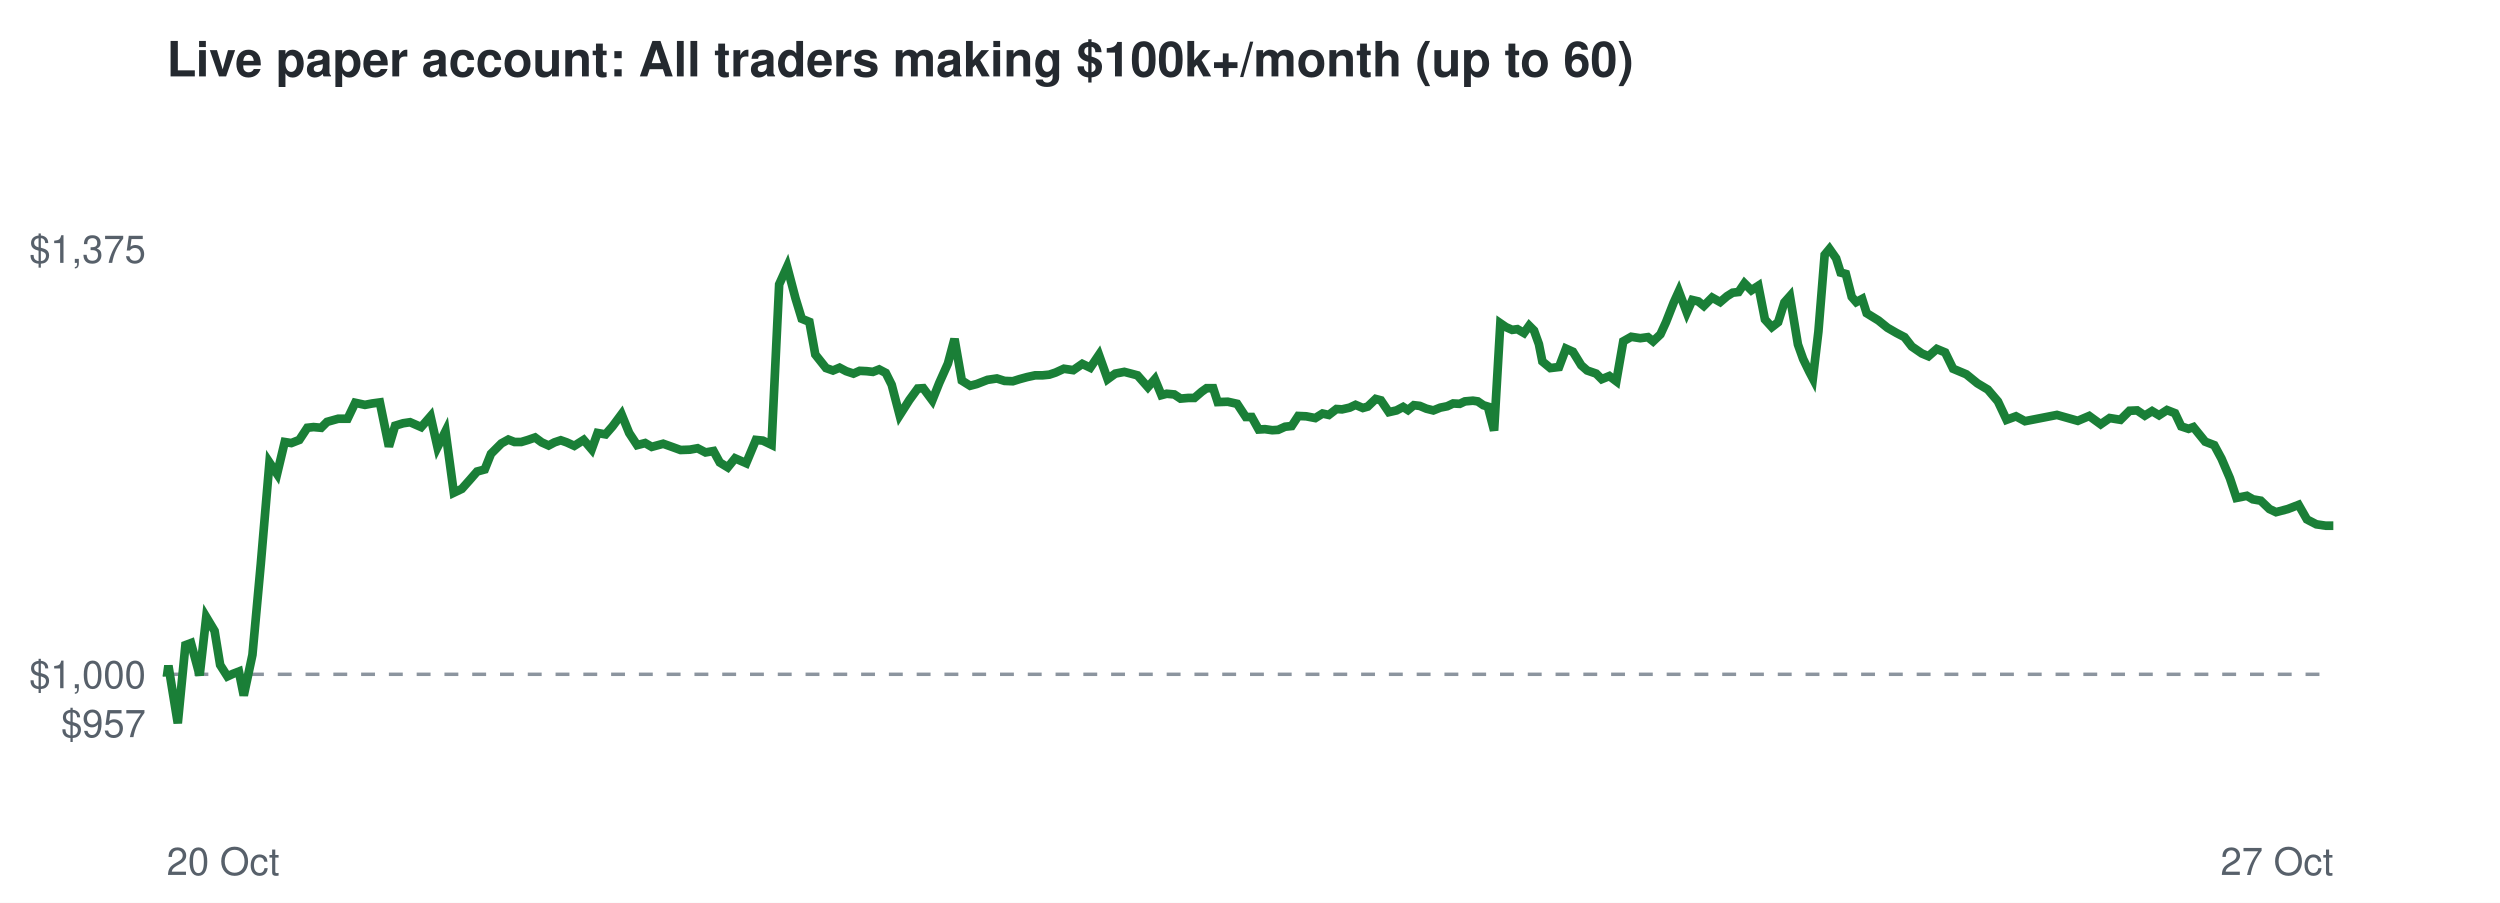
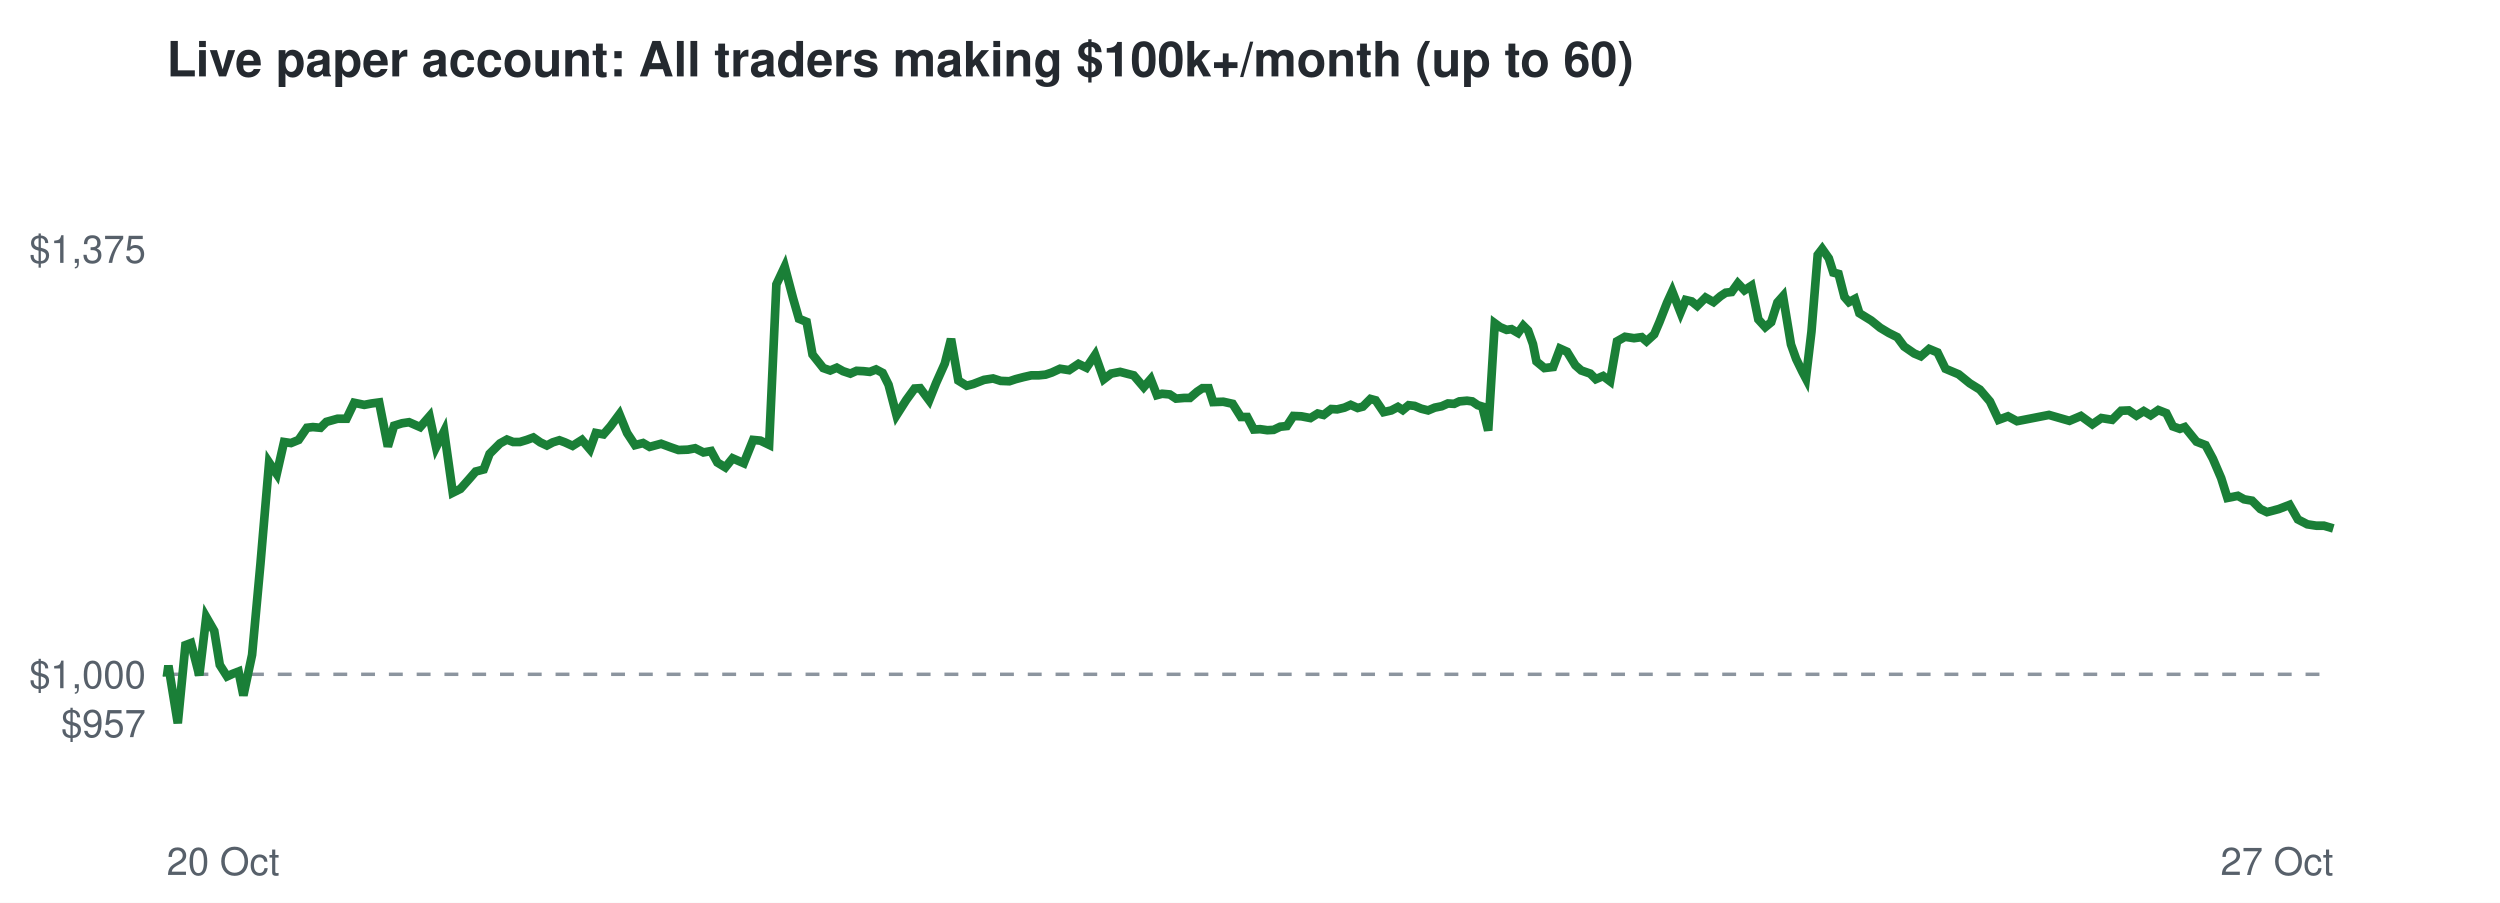
<svg xmlns="http://www.w3.org/2000/svg" viewBox="0 0 720 260" font-family="Helvetica,Arial,sans-serif">
  <rect width="720" height="260" fill="#ffffff" />
  <text x="48" y="22" font-size="14" font-weight="bold" fill="#24292f">Live paper account: All traders making $100k+/month (up to 60)</text>
  <line x1="48" x2="672" y1="194.2" y2="194.2" stroke="#8c959f" stroke-dasharray="4 4" />
  <text x="42" y="212.3" font-size="11" text-anchor="end" fill="#57606a">$957</text>
  <text x="42" y="198.2" font-size="11" text-anchor="end" fill="#57606a">$1,000</text>
  <text x="42" y="75.7" font-size="11" text-anchor="end" fill="#57606a">$1,375</text>
  <text x="48" y="252" font-size="11" fill="#57606a">20 Oct</text>
  <text x="672" y="252" font-size="11" text-anchor="end" fill="#57606a">27 Oct</text>
-   <polyline points="48.0,194.2 48.1,194.6 48.5,191.7 51.2,208.3 53.4,185.8 55.0,185.2 57.5,194.5 59.4,177.7 61.8,181.7 63.4,191.5 65.5,194.8 67.0,194.1 68.8,193.4 70.2,200.3 72.7,188.6 75.1,162.5 77.6,133.2 79.8,136.5 82.0,127.3 83.9,127.6 86.2,126.7 88.5,123.2 90.3,123.0 92.5,123.2 94.2,121.5 97.4,120.6 100.1,120.6 102.3,116.0 105.1,116.6 107.2,116.2 109.4,115.9 112.0,128.6 113.8,122.6 116.1,121.9 118.1,121.6 121.3,123.0 124.0,119.9 126.0,128.8 128.3,124.2 130.7,141.9 133.0,140.8 135.4,138.1 137.4,135.8 139.6,135.2 141.4,130.7 144.4,127.7 146.4,126.6 148.2,127.3 150.1,127.3 152.1,126.7 154.1,126.0 156.0,127.4 158.0,128.3 159.7,127.4 161.5,126.8 163.2,127.4 165.4,128.4 168.1,126.7 170.4,129.4 172.1,124.7 174.4,125.1 176.4,122.8 179.0,119.3 181.2,124.7 183.5,128.2 185.8,127.6 187.7,128.7 191.0,127.8 193.8,128.8 196.0,129.6 198.7,129.5 200.9,129.1 203.2,130.3 205.5,129.9 207.3,133.2 209.6,134.6 211.7,132.0 214.9,133.4 217.7,126.7 219.7,126.9 222.2,128.1 224.4,81.9 226.7,76.8 229.1,85.9 230.9,91.8 233.1,92.7 234.8,102.1 237.9,106.0 239.9,106.7 241.8,105.9 243.7,106.9 245.8,107.6 247.6,106.8 249.6,106.9 251.4,107.1 253.2,106.4 255.1,107.4 256.8,110.8 259.1,119.6 261.9,115.2 264.3,111.9 265.9,111.8 268.5,115.3 270.5,110.3 273.0,104.7 274.9,97.6 277.0,109.6 279.4,111.1 281.3,110.6 284.4,109.4 287.1,109.0 289.3,109.7 291.7,109.8 293.6,109.2 295.8,108.6 298.1,108.1 300.2,108.1 302.2,107.9 304.0,107.3 306.4,106.2 309.1,106.6 311.7,104.8 314.0,105.9 316.5,102.2 319.0,109.2 321.2,107.6 323.8,107.1 326.1,107.7 327.6,108.1 330.6,111.5 332.6,109.2 334.5,113.8 336.0,113.4 338.2,113.6 340.0,114.8 342.3,114.6 344.0,114.6 346.1,112.8 347.5,111.8 349.4,111.8 350.7,115.8 353.6,115.7 356.3,116.3 358.8,120.1 360.5,120.1 362.5,123.7 364.3,123.6 366.4,123.9 368.1,123.8 370.1,122.9 372.0,122.7 373.9,119.8 376.2,119.9 378.8,120.4 380.9,119.1 382.7,119.5 384.9,117.8 386.5,117.9 388.7,117.4 390.4,116.6 392.5,117.5 393.9,117.1 396.2,114.9 397.7,115.3 400.0,118.7 402.2,118.2 404.1,117.2 405.5,118.1 407.2,116.7 408.9,116.9 410.8,117.7 412.8,118.2 414.8,117.4 416.8,117.0 418.5,116.2 420.4,116.3 421.9,115.6 424.2,115.4 425.6,115.6 427.2,116.7 428.5,117.1 430.3,124.0 432.1,93.1 433.7,94.2 435.5,95.0 437.0,94.8 438.9,95.9 440.4,93.8 441.8,95.2 443.2,99.1 444.2,104.1 446.5,106.0 449.0,105.7 451.0,100.4 453.0,101.3 455.4,105.2 457.1,106.7 459.7,107.6 461.3,109.2 463.5,108.3 465.5,109.8 467.5,98.3 469.8,97.0 472.4,97.4 474.6,97.1 476.1,98.3 478.2,96.3 479.8,92.8 482.0,87.2 483.5,83.9 485.8,90.0 487.4,86.4 489.1,86.8 490.7,88.1 493.1,85.7 495.4,87.0 497.4,85.3 499.0,84.3 500.7,84.1 502.4,81.6 504.4,83.6 506.4,82.3 508.3,92.0 510.3,94.2 512.1,92.8 513.9,87.1 515.5,85.3 517.8,99.2 519.3,103.4 521.1,107.1 522.1,109.0 523.7,95.5 525.5,73.4 526.9,71.7 528.8,74.4 530.1,78.5 531.6,78.9 533.3,85.5 534.6,87.0 536.3,86.1 537.6,90.2 541.0,92.3 543.6,94.4 546.2,95.9 548.5,97.1 550.6,99.8 553.5,101.8 555.4,102.6 557.8,100.5 560.2,101.5 562.5,106.2 566.3,107.8 569.5,110.4 572.5,112.2 575.4,115.6 577.9,120.9 580.6,119.9 583.2,121.3 592.4,119.5 598.4,121.2 601.7,119.8 605.0,122.2 607.6,120.4 610.7,120.9 613.3,118.3 615.5,118.2 617.7,119.7 619.8,118.4 621.8,119.6 624.1,118.1 626.4,119.0 628.2,122.8 630.3,123.5 631.7,123.0 635.1,127.2 637.7,128.2 639.8,132.1 642.2,137.7 644.1,143.4 647.1,142.8 648.8,143.8 651.1,144.2 653.6,146.6 655.5,147.5 658.9,146.6 662.0,145.4 664.4,149.6 667.1,151.0 669.8,151.4 672.0,151.4" fill="none" stroke="#1a7f37" stroke-width="2.5" />
+   <polyline points="48.0,194.2 48.1,194.6 48.5,191.7 51.2,208.3 53.4,185.8 55.0,185.2 57.4,194.5 59.4,177.7 61.7,181.7 63.3,191.5 65.4,194.8 66.9,194.1 68.7,193.4 70.1,200.3 72.6,188.6 75.0,162.5 77.5,133.2 79.7,136.5 81.8,127.3 83.8,127.6 86.0,126.7 88.4,123.2 90.1,123.0 92.3,123.2 94.0,121.5 97.2,120.6 99.8,120.6 102.0,116.0 104.9,116.6 107.0,116.2 109.2,115.9 111.7,128.6 113.5,122.6 115.8,121.9 117.8,121.6 121.0,123.0 123.7,119.9 125.6,128.8 127.9,124.2 130.4,141.9 132.6,140.8 135.0,138.1 137.0,135.8 139.3,135.2 141.0,130.7 144.0,127.7 146.0,126.6 147.8,127.3 149.7,127.3 151.7,126.7 153.6,126.0 155.6,127.4 157.5,128.3 159.2,127.4 161.1,126.8 162.7,127.4 164.9,128.4 167.6,126.7 169.9,129.4 171.6,124.7 173.8,125.1 175.8,122.8 178.4,119.3 180.6,124.7 182.9,128.2 185.2,127.6 187.1,128.7 190.4,127.8 193.1,128.8 195.4,129.6 198.1,129.5 200.2,129.1 202.6,130.3 204.8,129.9 206.6,133.2 208.9,134.6 211.0,132.0 214.2,133.4 216.9,126.7 219.0,126.9 221.5,128.1 223.6,81.9 226.0,76.8 228.4,85.9 230.1,91.8 232.3,92.7 234.0,102.1 237.1,106.0 239.1,106.7 241.0,105.9 242.8,106.9 244.9,107.6 246.7,106.8 248.7,106.9 250.5,107.1 252.3,106.4 254.2,107.4 255.9,110.8 258.2,119.6 261.0,115.2 263.4,111.9 265.0,111.8 267.6,115.3 269.6,110.3 272.1,104.7 273.9,97.6 276.0,109.6 278.4,111.1 280.3,110.6 283.4,109.4 286.0,109.0 288.2,109.7 290.7,109.8 292.5,109.2 294.8,108.6 297.0,108.1 299.1,108.1 301.1,107.9 302.9,107.3 305.3,106.2 307.9,106.6 310.6,104.8 312.9,105.9 315.4,102.2 317.9,109.2 320.0,107.6 322.6,107.1 324.9,107.7 326.5,108.1 329.4,111.5 331.4,109.2 333.2,113.8 334.7,113.4 336.9,113.6 338.7,114.8 341.1,114.6 342.7,114.6 344.8,112.8 346.3,111.8 348.1,111.8 349.4,115.8 352.3,115.7 355.0,116.3 357.4,120.1 359.2,120.1 361.1,123.7 362.9,123.6 365.0,123.9 366.8,123.8 368.7,122.9 370.6,122.7 372.5,119.8 374.8,119.9 377.4,120.4 379.5,119.1 381.2,119.5 383.4,117.8 385.1,117.9 387.2,117.4 389.0,116.6 391.0,117.5 392.5,117.1 394.7,114.9 396.2,115.3 398.5,118.7 400.7,118.2 402.6,117.2 404.0,118.1 405.7,116.7 407.4,116.9 409.3,117.7 411.3,118.2 413.2,117.4 415.2,117.0 417.0,116.2 418.8,116.3 420.3,115.6 422.5,115.4 424.0,115.6 425.6,116.7 426.9,117.1 428.6,124.0 430.5,93.1 432.0,94.2 433.9,95.0 435.3,94.8 437.2,95.9 438.7,93.8 440.1,95.2 441.5,99.1 442.5,104.1 444.8,106.0 447.3,105.7 449.3,100.4 451.3,101.3 453.7,105.2 455.4,106.7 458.0,107.6 459.6,109.2 461.7,108.3 463.7,109.8 465.7,98.3 468.0,97.0 470.6,97.4 472.8,97.1 474.2,98.3 476.4,96.3 477.9,92.8 480.1,87.2 481.6,83.9 484.0,90.0 485.5,86.4 487.2,86.8 488.8,88.1 491.2,85.7 493.5,87.0 495.5,85.3 497.0,84.3 498.7,84.1 500.5,81.6 502.4,83.6 504.4,82.3 506.4,92.0 508.4,94.2 510.1,92.8 511.9,87.1 513.5,85.3 515.8,99.2 517.3,103.4 519.1,107.1 520.1,109.0 521.7,95.5 523.5,73.4 524.8,71.7 526.7,74.4 528.0,78.5 529.5,78.9 531.2,85.5 532.5,87.0 534.2,86.1 535.5,90.2 538.9,92.3 541.5,94.4 544.0,95.9 546.4,97.1 548.4,99.8 551.3,101.8 553.2,102.6 555.6,100.5 558.0,101.5 560.3,106.2 564.1,107.8 567.3,110.4 570.2,112.2 573.1,115.6 575.6,120.9 578.3,119.9 580.9,121.3 590.1,119.5 596.0,121.2 599.3,119.8 602.6,122.2 605.2,120.4 608.3,120.9 610.9,118.3 613.1,118.2 615.3,119.7 617.4,118.4 619.4,119.6 621.6,118.1 623.9,119.0 625.8,122.8 627.8,123.5 629.2,123.0 632.6,127.2 635.2,128.2 637.3,132.1 639.7,137.7 641.5,143.4 644.5,142.8 646.3,143.8 648.6,144.2 651.0,146.6 652.9,147.5 656.3,146.6 659.4,145.4 661.8,149.6 664.5,151.0 667.1,151.4 669.3,151.4 672.0,152.2" fill="none" stroke="#1a7f37" stroke-width="2.5" />
</svg>
